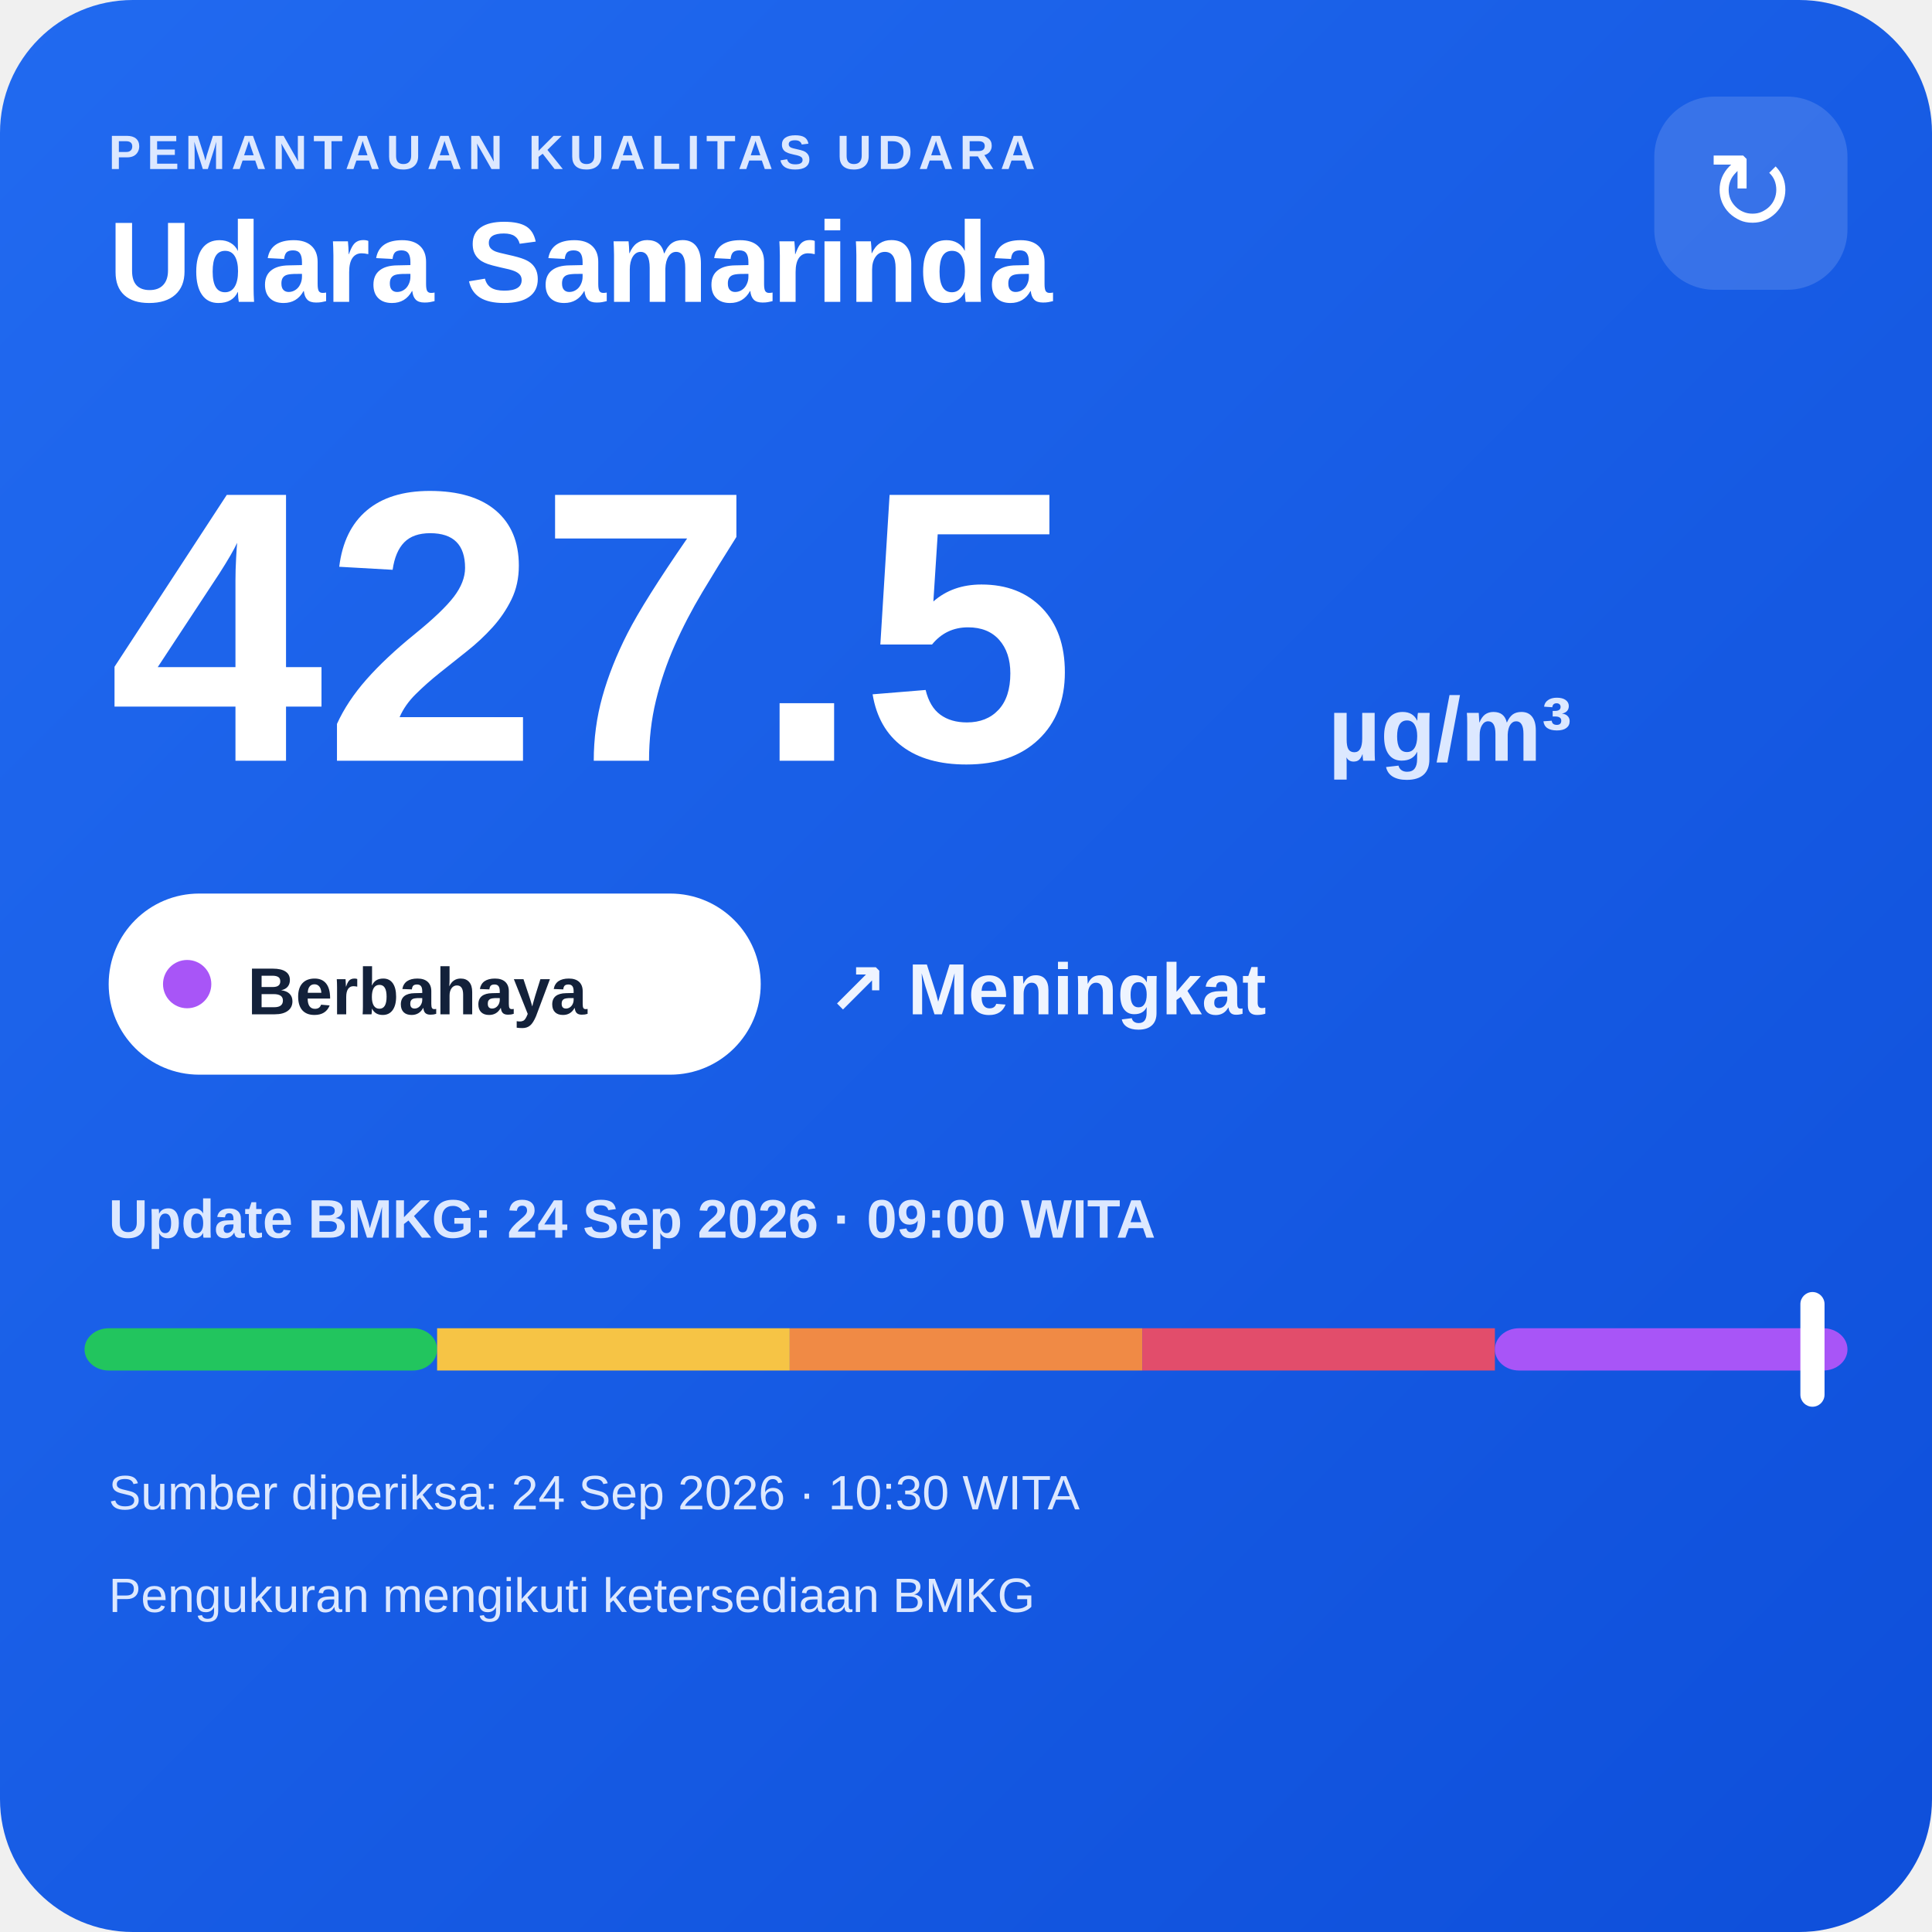
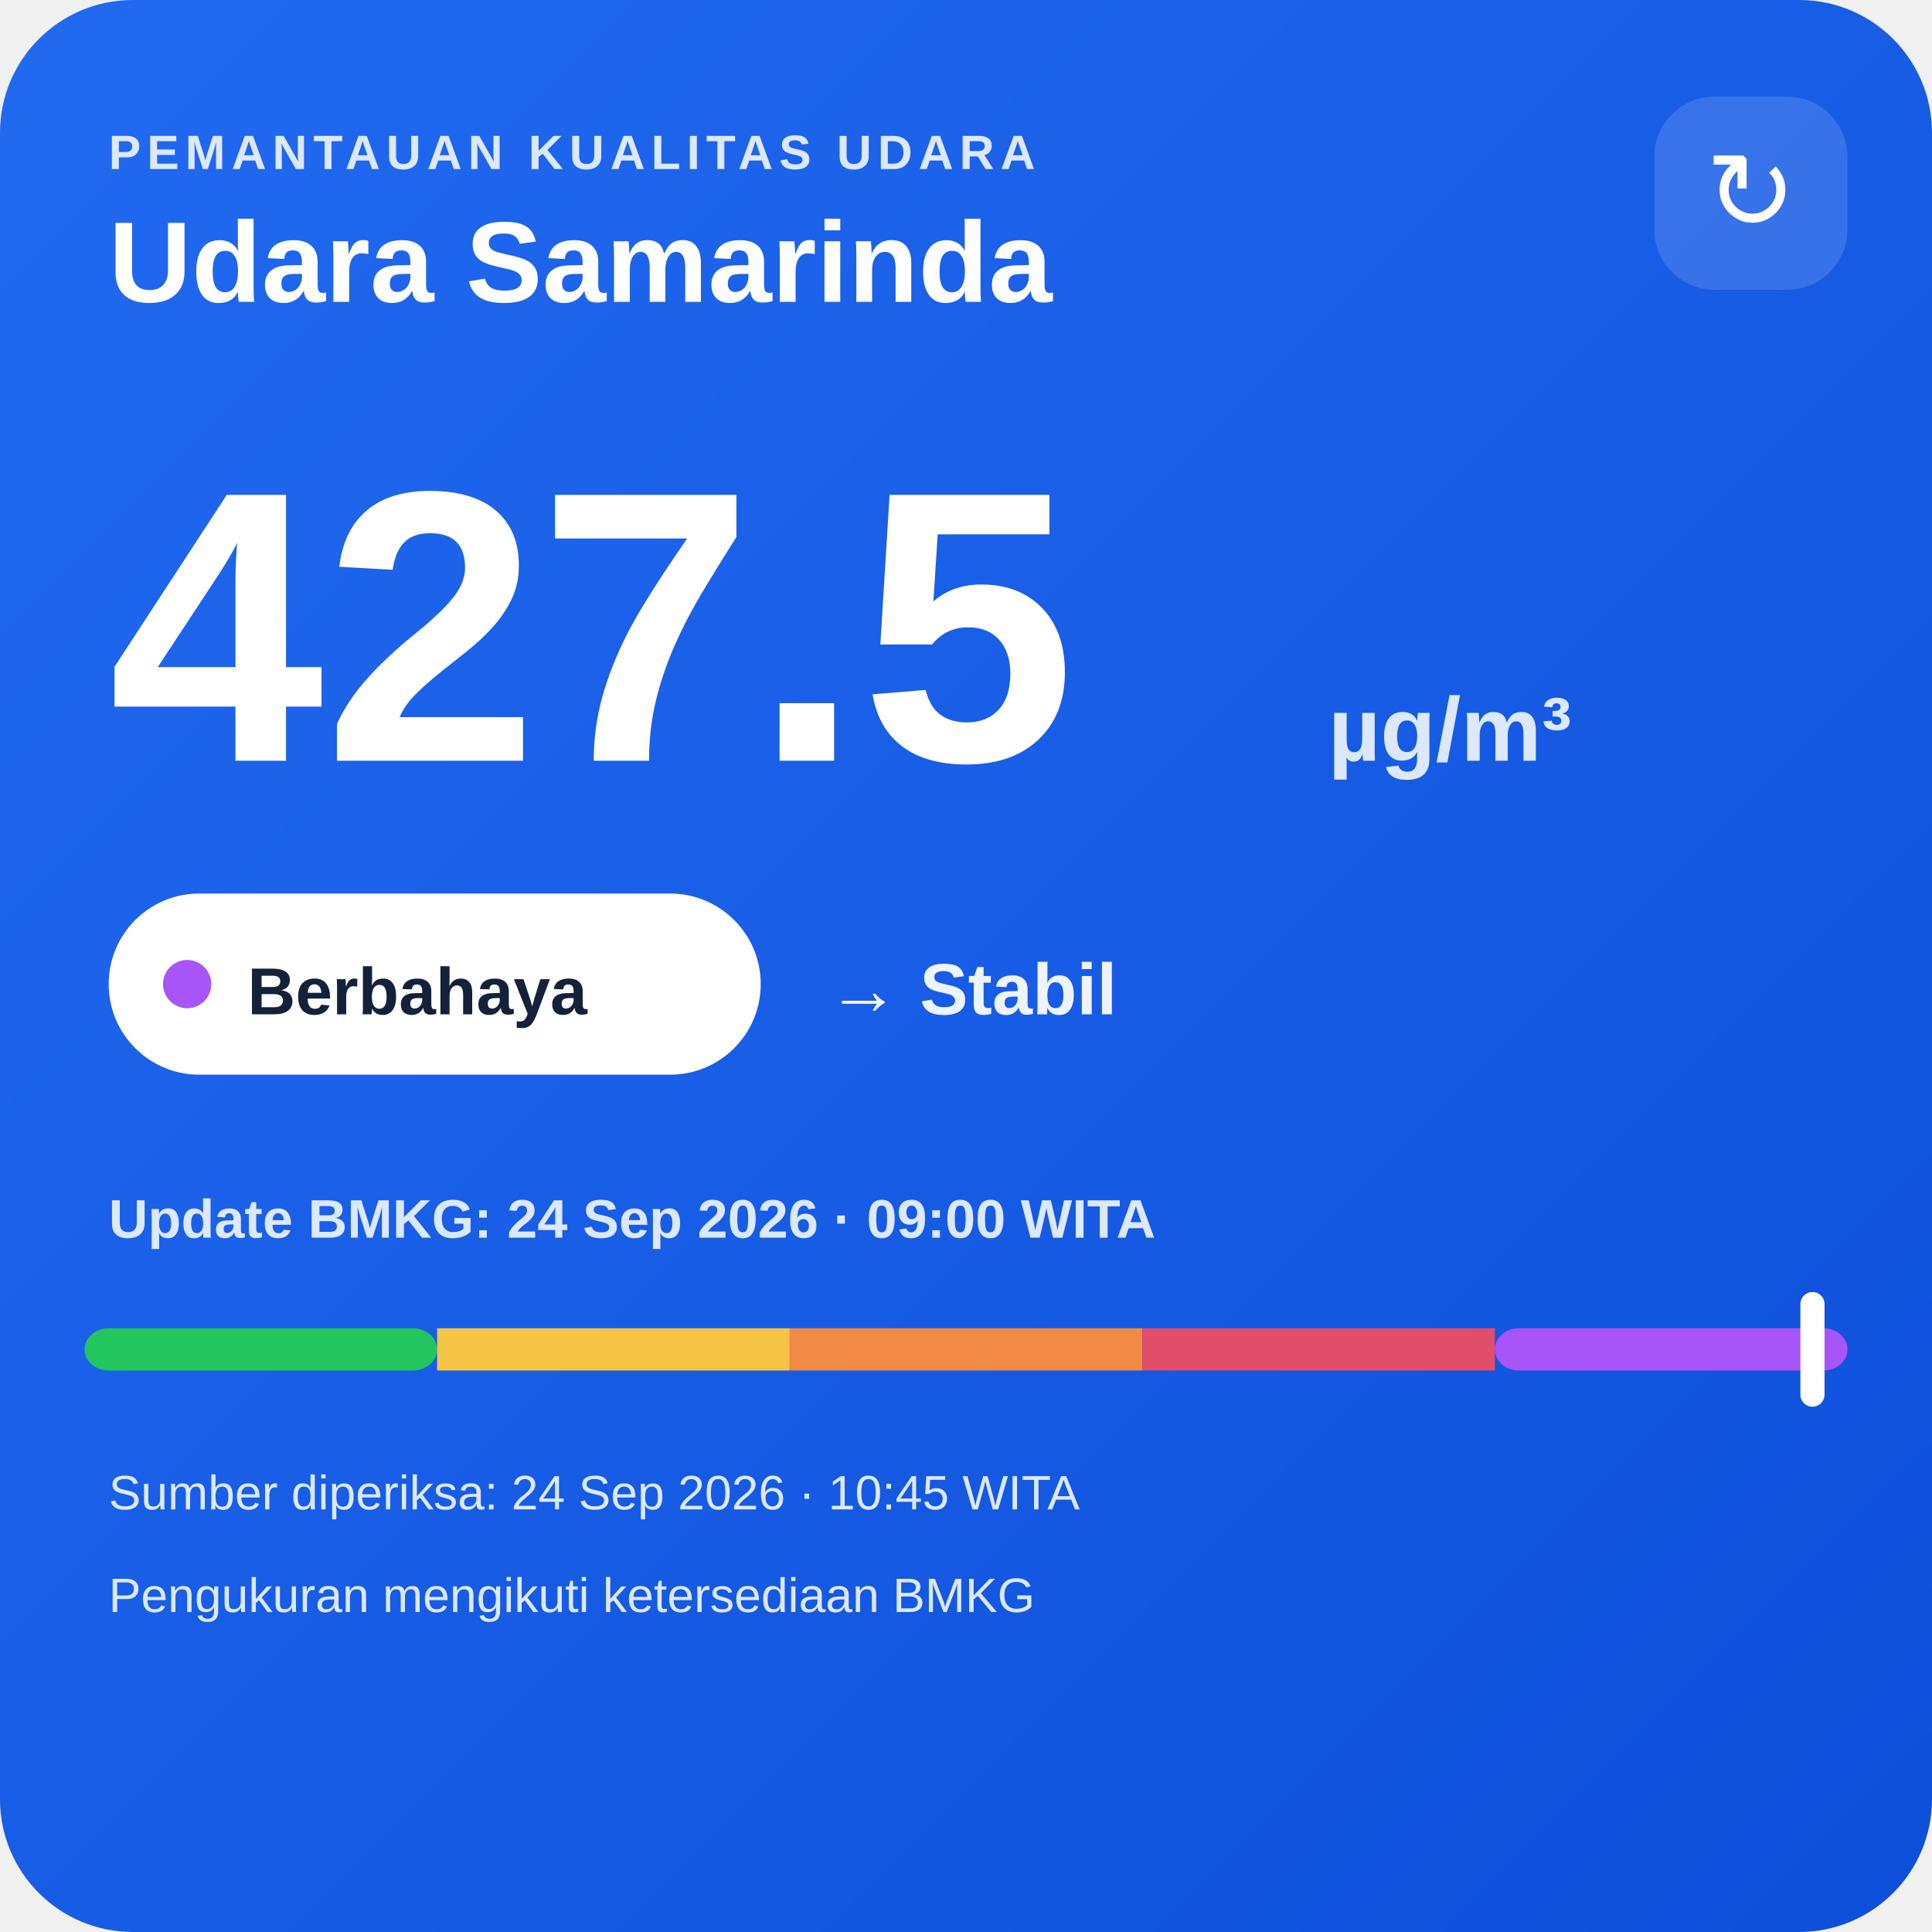
<svg xmlns="http://www.w3.org/2000/svg" width="320" height="320" viewBox="0 0 320 320">
  <defs>
    <linearGradient id="bg" x1="0" y1="0" x2="1" y2="1">
      <stop offset="0" stop-color="#216af0" />
      <stop offset="1" stop-color="#0e4fda" />
    </linearGradient>
  </defs>
  <rect width="320" height="320" rx="22" fill="url(#bg)" />
  <text x="18" y="28" fill="#dce8ff" font-family="Arial,sans-serif" font-size="8" font-weight="700" letter-spacing="1">PEMANTAUAN KUALITAS UDARA</text>
  <text x="18" y="50" fill="#ffffff" font-family="Arial,sans-serif" font-size="19" font-weight="700">Udara Samarinda</text>
  <rect x="274" y="16" width="32" height="32" rx="10" fill="#ffffff" fill-opacity=".14" />
  <text x="290" y="38" text-anchor="middle" fill="#ffffff" font-family="Arial,sans-serif" font-size="18">↻</text>
  <text x="18" y="126" fill="#ffffff" font-family="Arial,sans-serif" font-size="64" font-weight="800">427.5</text>
  <text x="220" y="126" fill="#dce8ff" font-family="Arial,sans-serif" font-size="15" font-weight="700">µg/m³</text>
  <rect x="18" y="148" width="108" height="30" rx="15" fill="#ffffff" />
  <circle cx="31" cy="163" r="4" fill="#a855f7" />
  <text x="41" y="168" fill="#13213a" font-family="Arial,sans-serif" font-size="11" font-weight="700">Berbahaya</text>
-   <text x="137" y="168" fill="#eef4ff" font-family="Arial,sans-serif" font-size="12" font-weight="700">↗ Meningkat</text>
+   <text x="137" y="168" fill="#eef4ff" font-family="Arial,sans-serif" font-size="12" font-weight="700">→ Stabil</text>
  <text x="18" y="205" fill="#dce8ff" font-family="Arial,sans-serif" font-size="9" font-weight="700">Update BMKG: 24 Sep 2026 · 09:00 WITA</text>
  <rect x="14" y="220" width="58.4" height="7" rx="4" fill="#22c55e" />
  <rect x="72.4" y="220" width="58.4" height="7" fill="#f6c445" />
  <rect x="130.8" y="220" width="58.4" height="7" fill="#f08a45" />
  <rect x="189.2" y="220" width="58.4" height="7" fill="#e24d6b" />
  <rect x="247.6" y="220" width="58.4" height="7" rx="4" fill="#a855f7" />
  <rect x="298.2" y="214" width="4" height="19" rx="2" fill="#ffffff" />
-   <text x="18" y="250" fill="#dce8ff" font-family="Arial,sans-serif" font-size="8">Sumber diperiksa: 24 Sep 2026 · 10:30 WITA</text>
+   <text x="18" y="250" fill="#dce8ff" font-family="Arial,sans-serif" font-size="8">Sumber diperiksa: 24 Sep 2026 · 10:45 WITA</text>
  <text x="18" y="267" fill="#dce8ff" font-family="Arial,sans-serif" font-size="8">Pengukuran mengikuti ketersediaan BMKG</text>
</svg>
